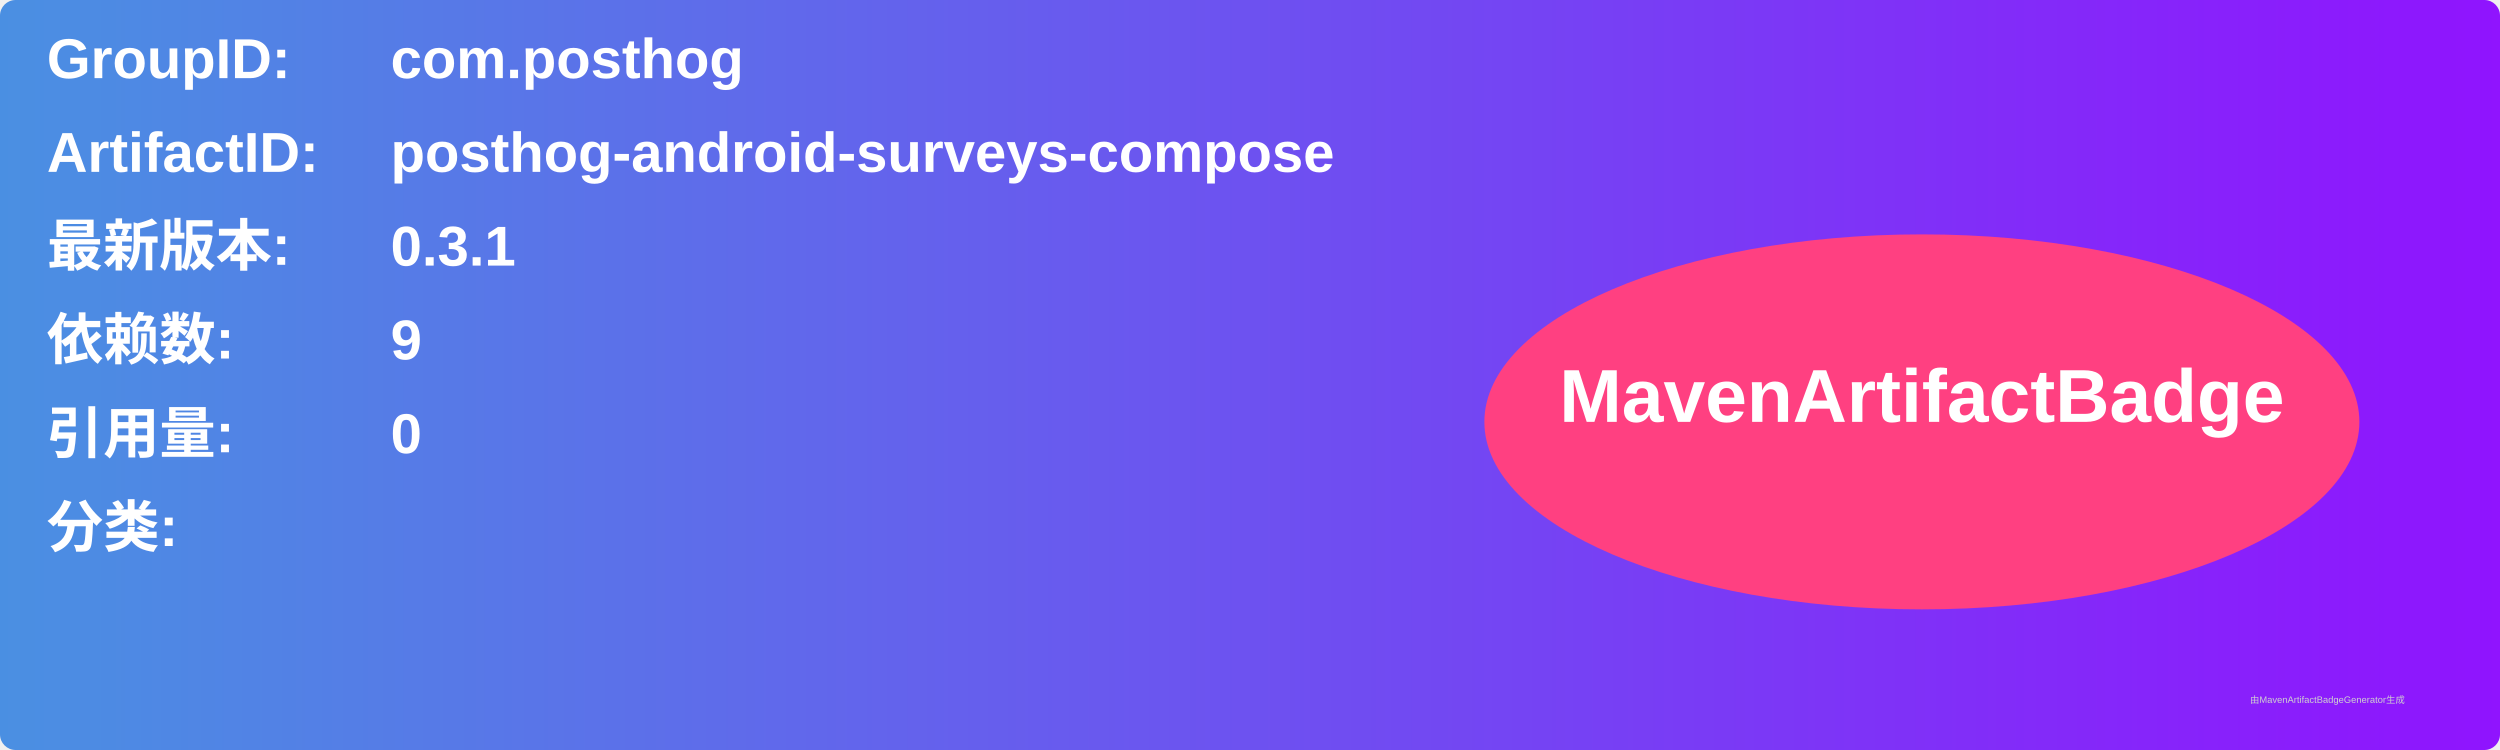
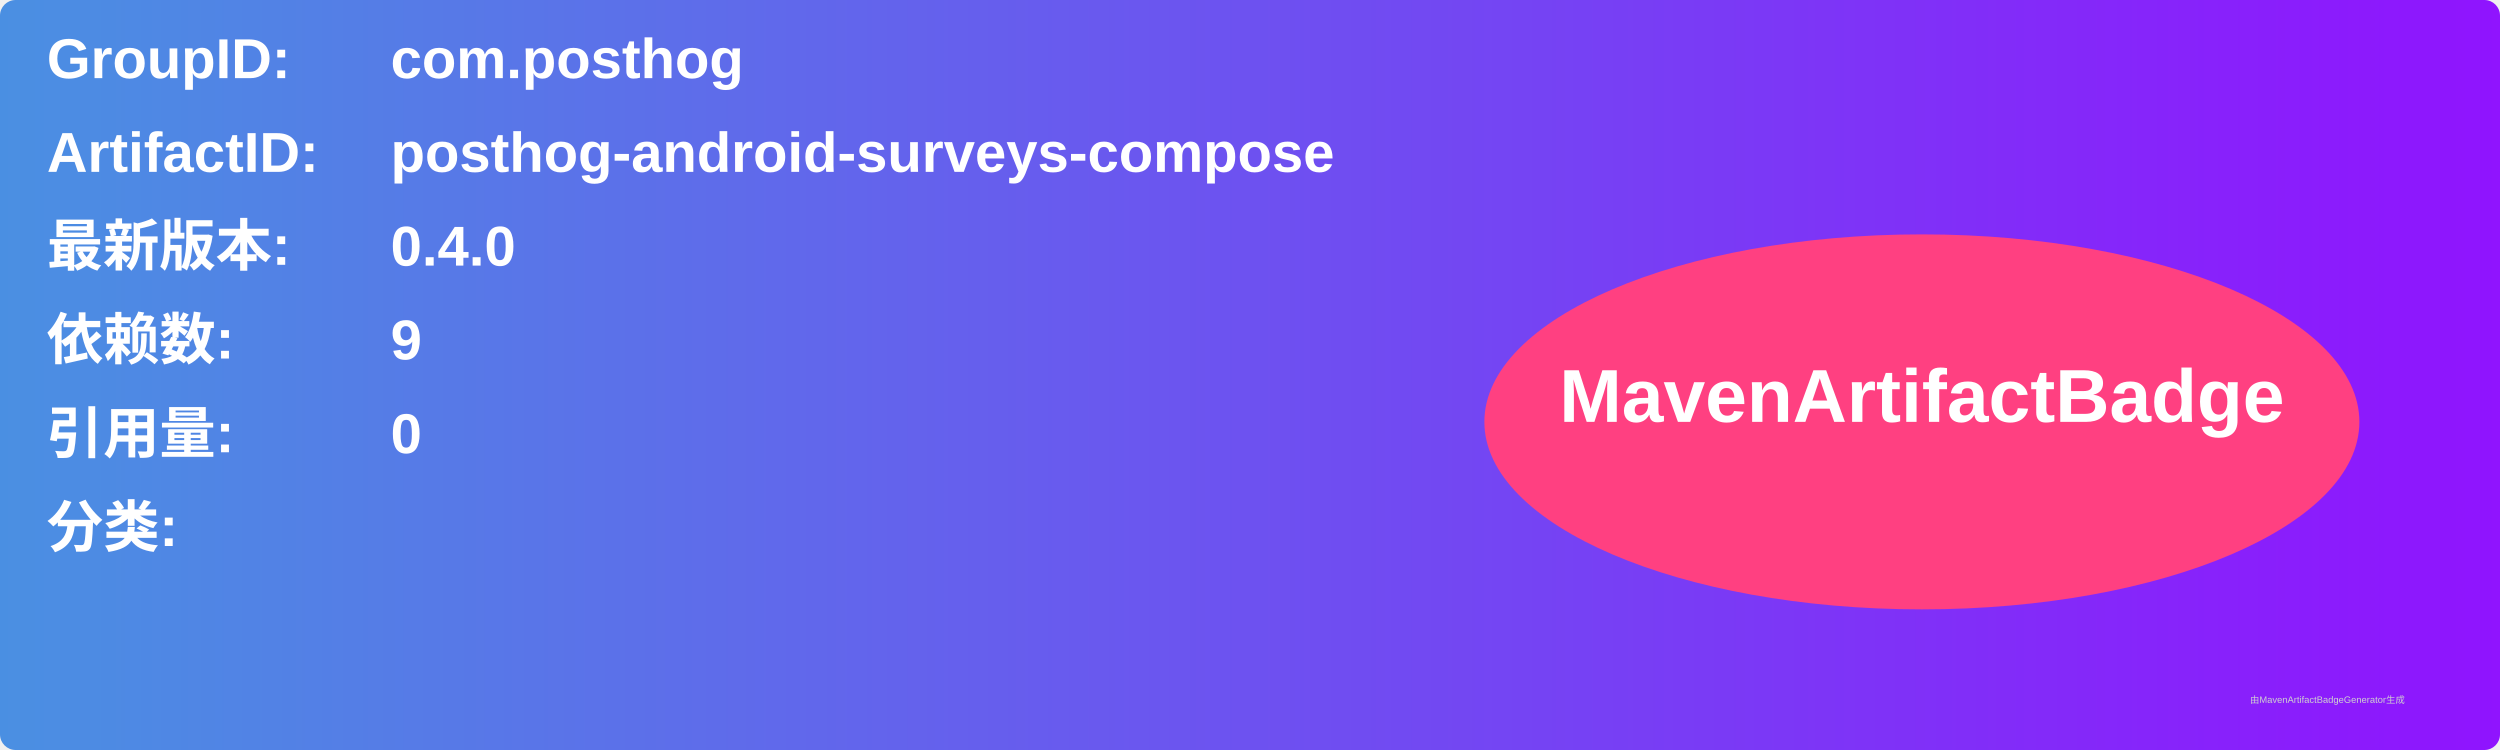
<svg xmlns="http://www.w3.org/2000/svg" width="800" height="240" viewBox="0 0 800 240">
  <linearGradient id="grad" x1="0%" y1="0%" x2="100%" y2="0%">
    <stop offset="0%" stop-color="#4a90e2" />
    <stop offset="100%" stop-color="#9013fe" />
  </linearGradient>
  <rect width="100%" height="100%" rx="5" ry="5" fill="url(#grad)" />
  <g transform="translate(15, 15)">
    <text x="0" y="10" font-family="Arial" font-size="18" fill="white" font-weight="bold" width="260">GroupID:</text>
    <text x="110" y="10" font-family="Arial" font-size="18" fill="white" font-weight="bold" width="460">com.posthog</text>
    <text x="0" y="40" font-family="Arial" font-size="18" fill="white" font-weight="bold" width="260">ArtifactID:</text>
    <text x="110" y="40" font-family="Arial" font-size="18" fill="white" font-weight="bold" width="460">posthog-android-surveys-compose</text>
    <text x="0" y="70" font-family="Arial" font-size="18" fill="white" font-weight="bold">最新版本:</text>
    <text x="110" y="70" font-family="Arial" font-size="18" fill="white" font-weight="bold">
-       <tspan font-weight="bold">0.3.1</tspan>
+       <tspan font-weight="bold">0.4.0</tspan>
    </text>
    <text x="0" y="100" font-family="Arial" font-size="18" fill="white" font-weight="bold">依赖数: </text>
    <text x="110" y="100" font-family="Arial" font-size="18" fill="white">
      <tspan font-weight="bold">9</tspan>
    </text>
    <text x="0" y="130" font-family="Arial" font-size="18" fill="white" font-weight="bold">引用量: </text>
    <text x="110" y="130" font-family="Arial" font-size="18" fill="white">
      <tspan font-weight="bold">0</tspan>
    </text>
    <text x="0" y="160" font-family="Arial" font-size="18" fill="white" font-weight="bold">分类:</text>
    <text x="10" y="190" font-family="Arial" font-size="10" fill="white">
      <tspan font-weight="bold" />
    </text>
    <ellipse cx="600" cy="120" rx="140" ry="60" fill="#ff4081" />
    <text x="600" y="120" text-anchor="middle" font-family="Arial" font-size="24" fill="white" font-weight="bold">MavenArtifactBadge</text>
  </g>
  <text x="720" y="225" font-family="Arial" font-size="3" fill="#d0d0d0">由MavenArtifactBadgeGenerator生成</text>
</svg>
